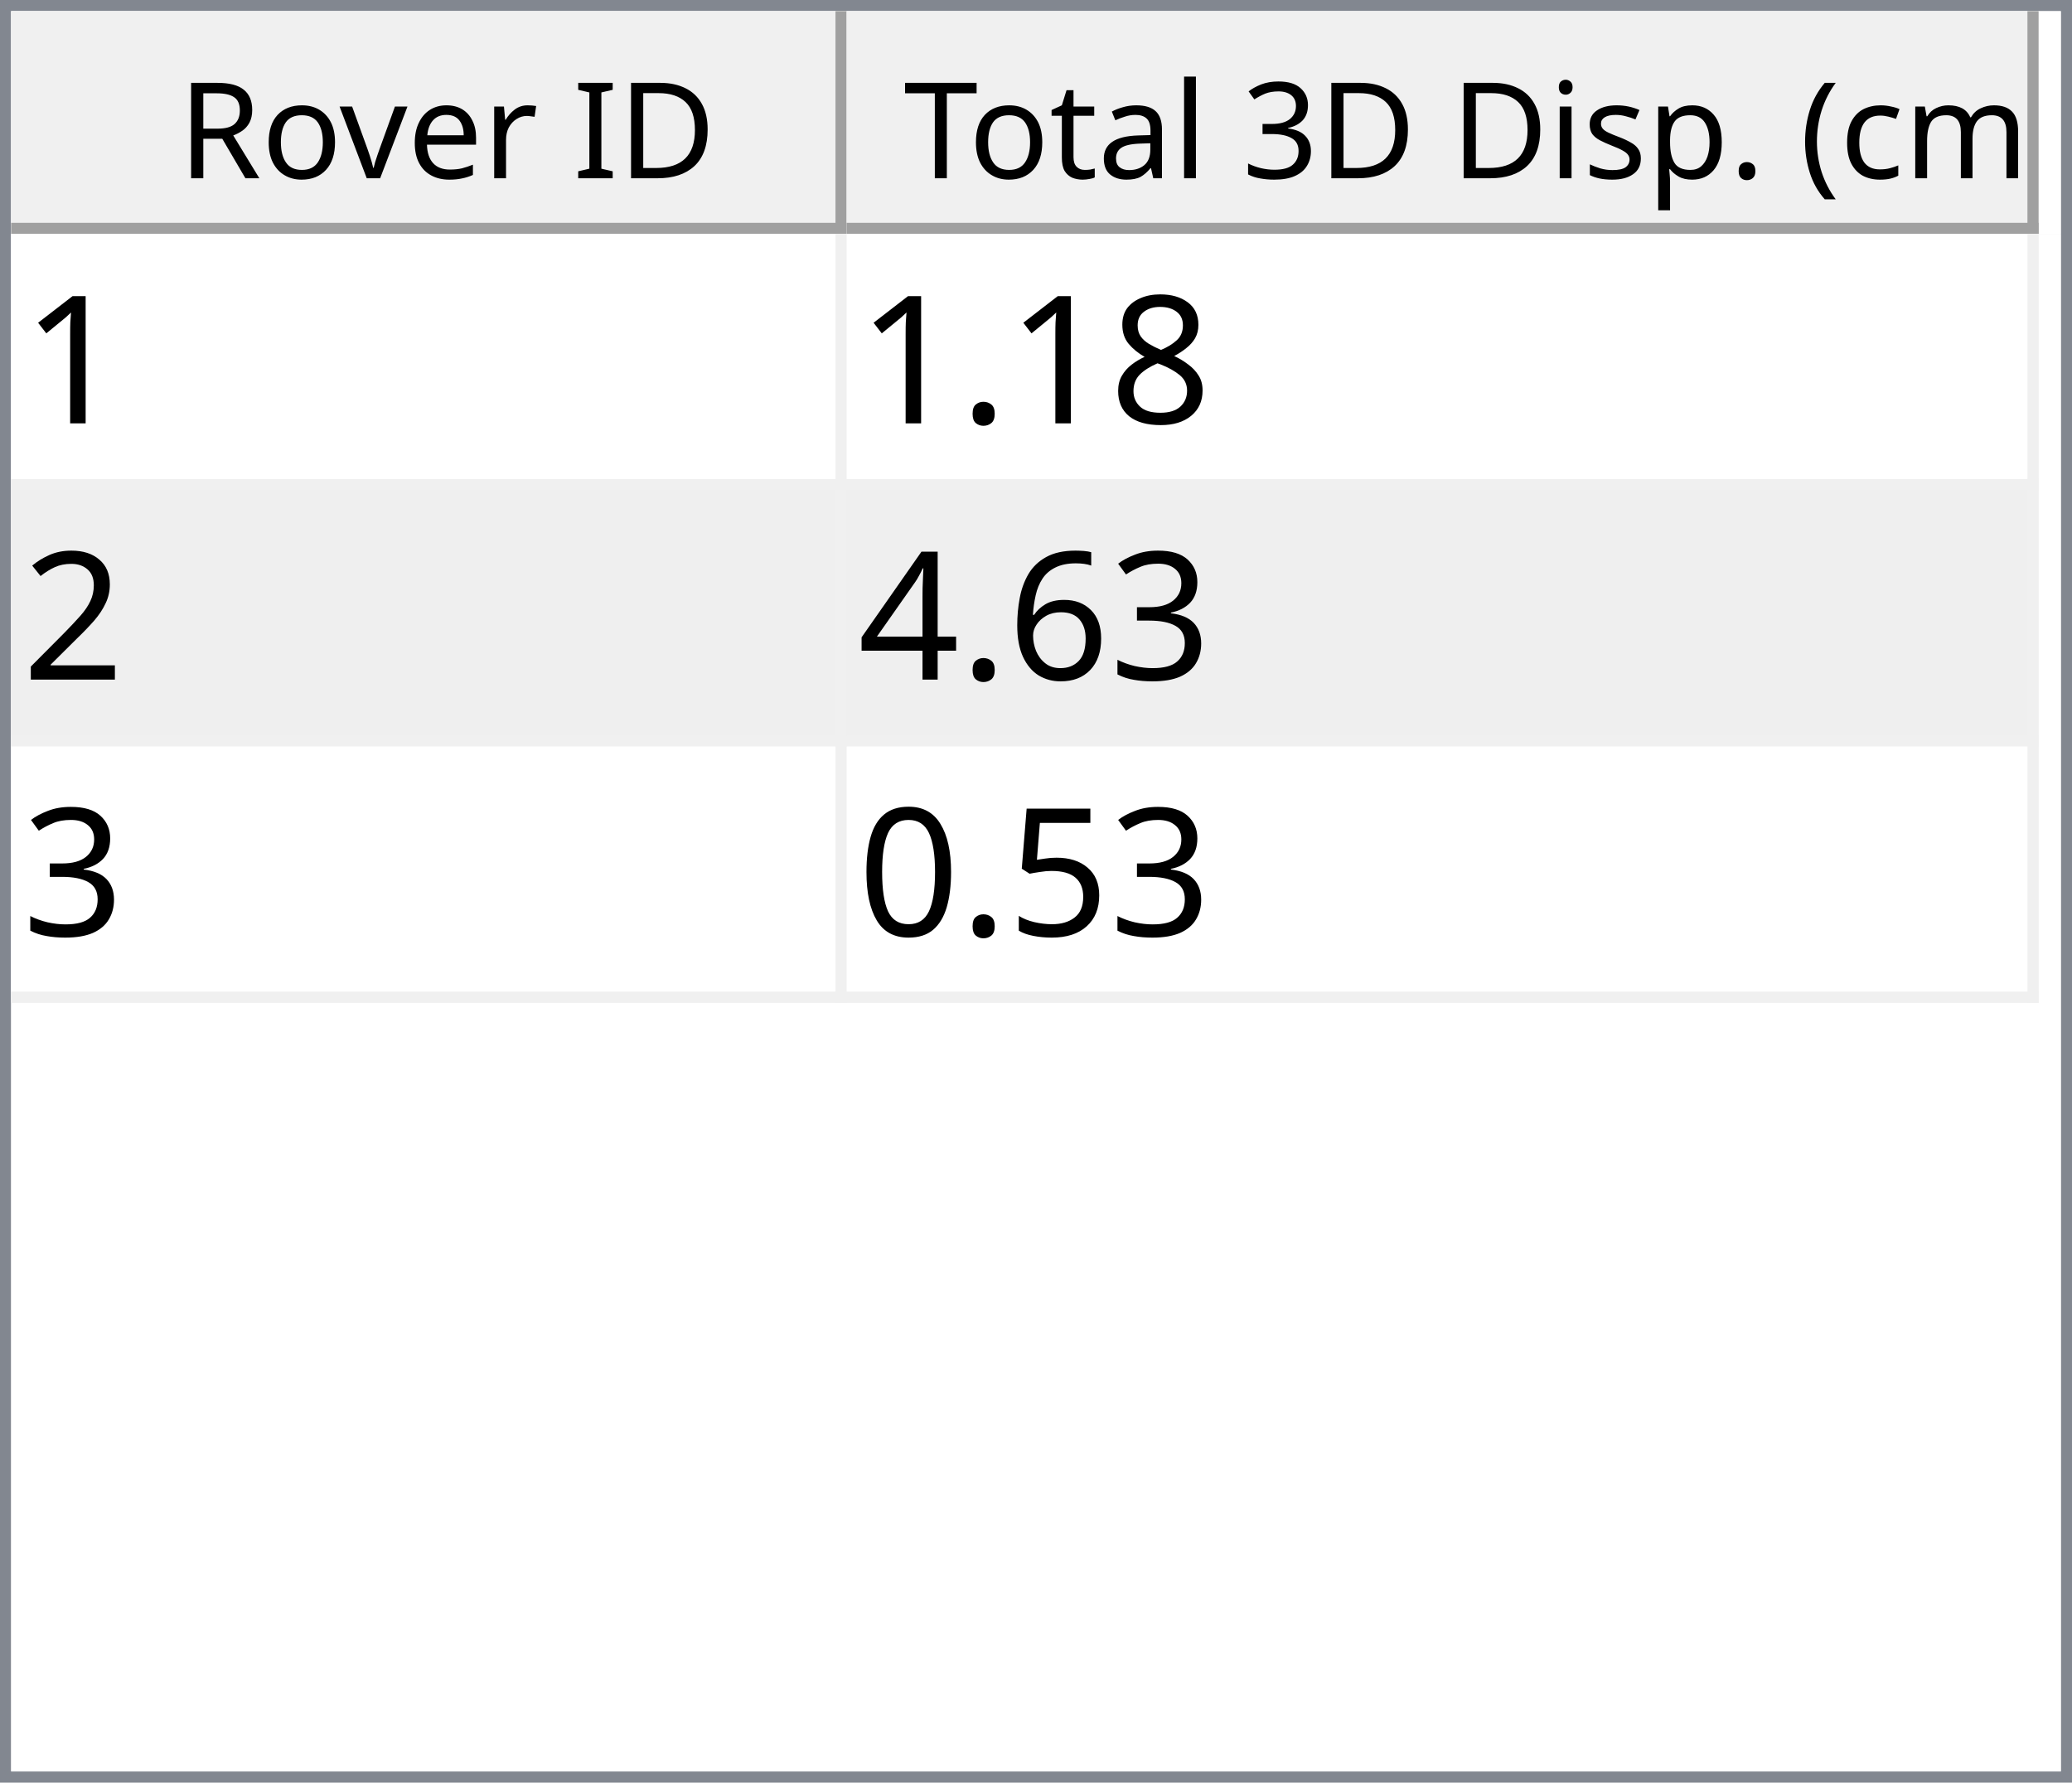
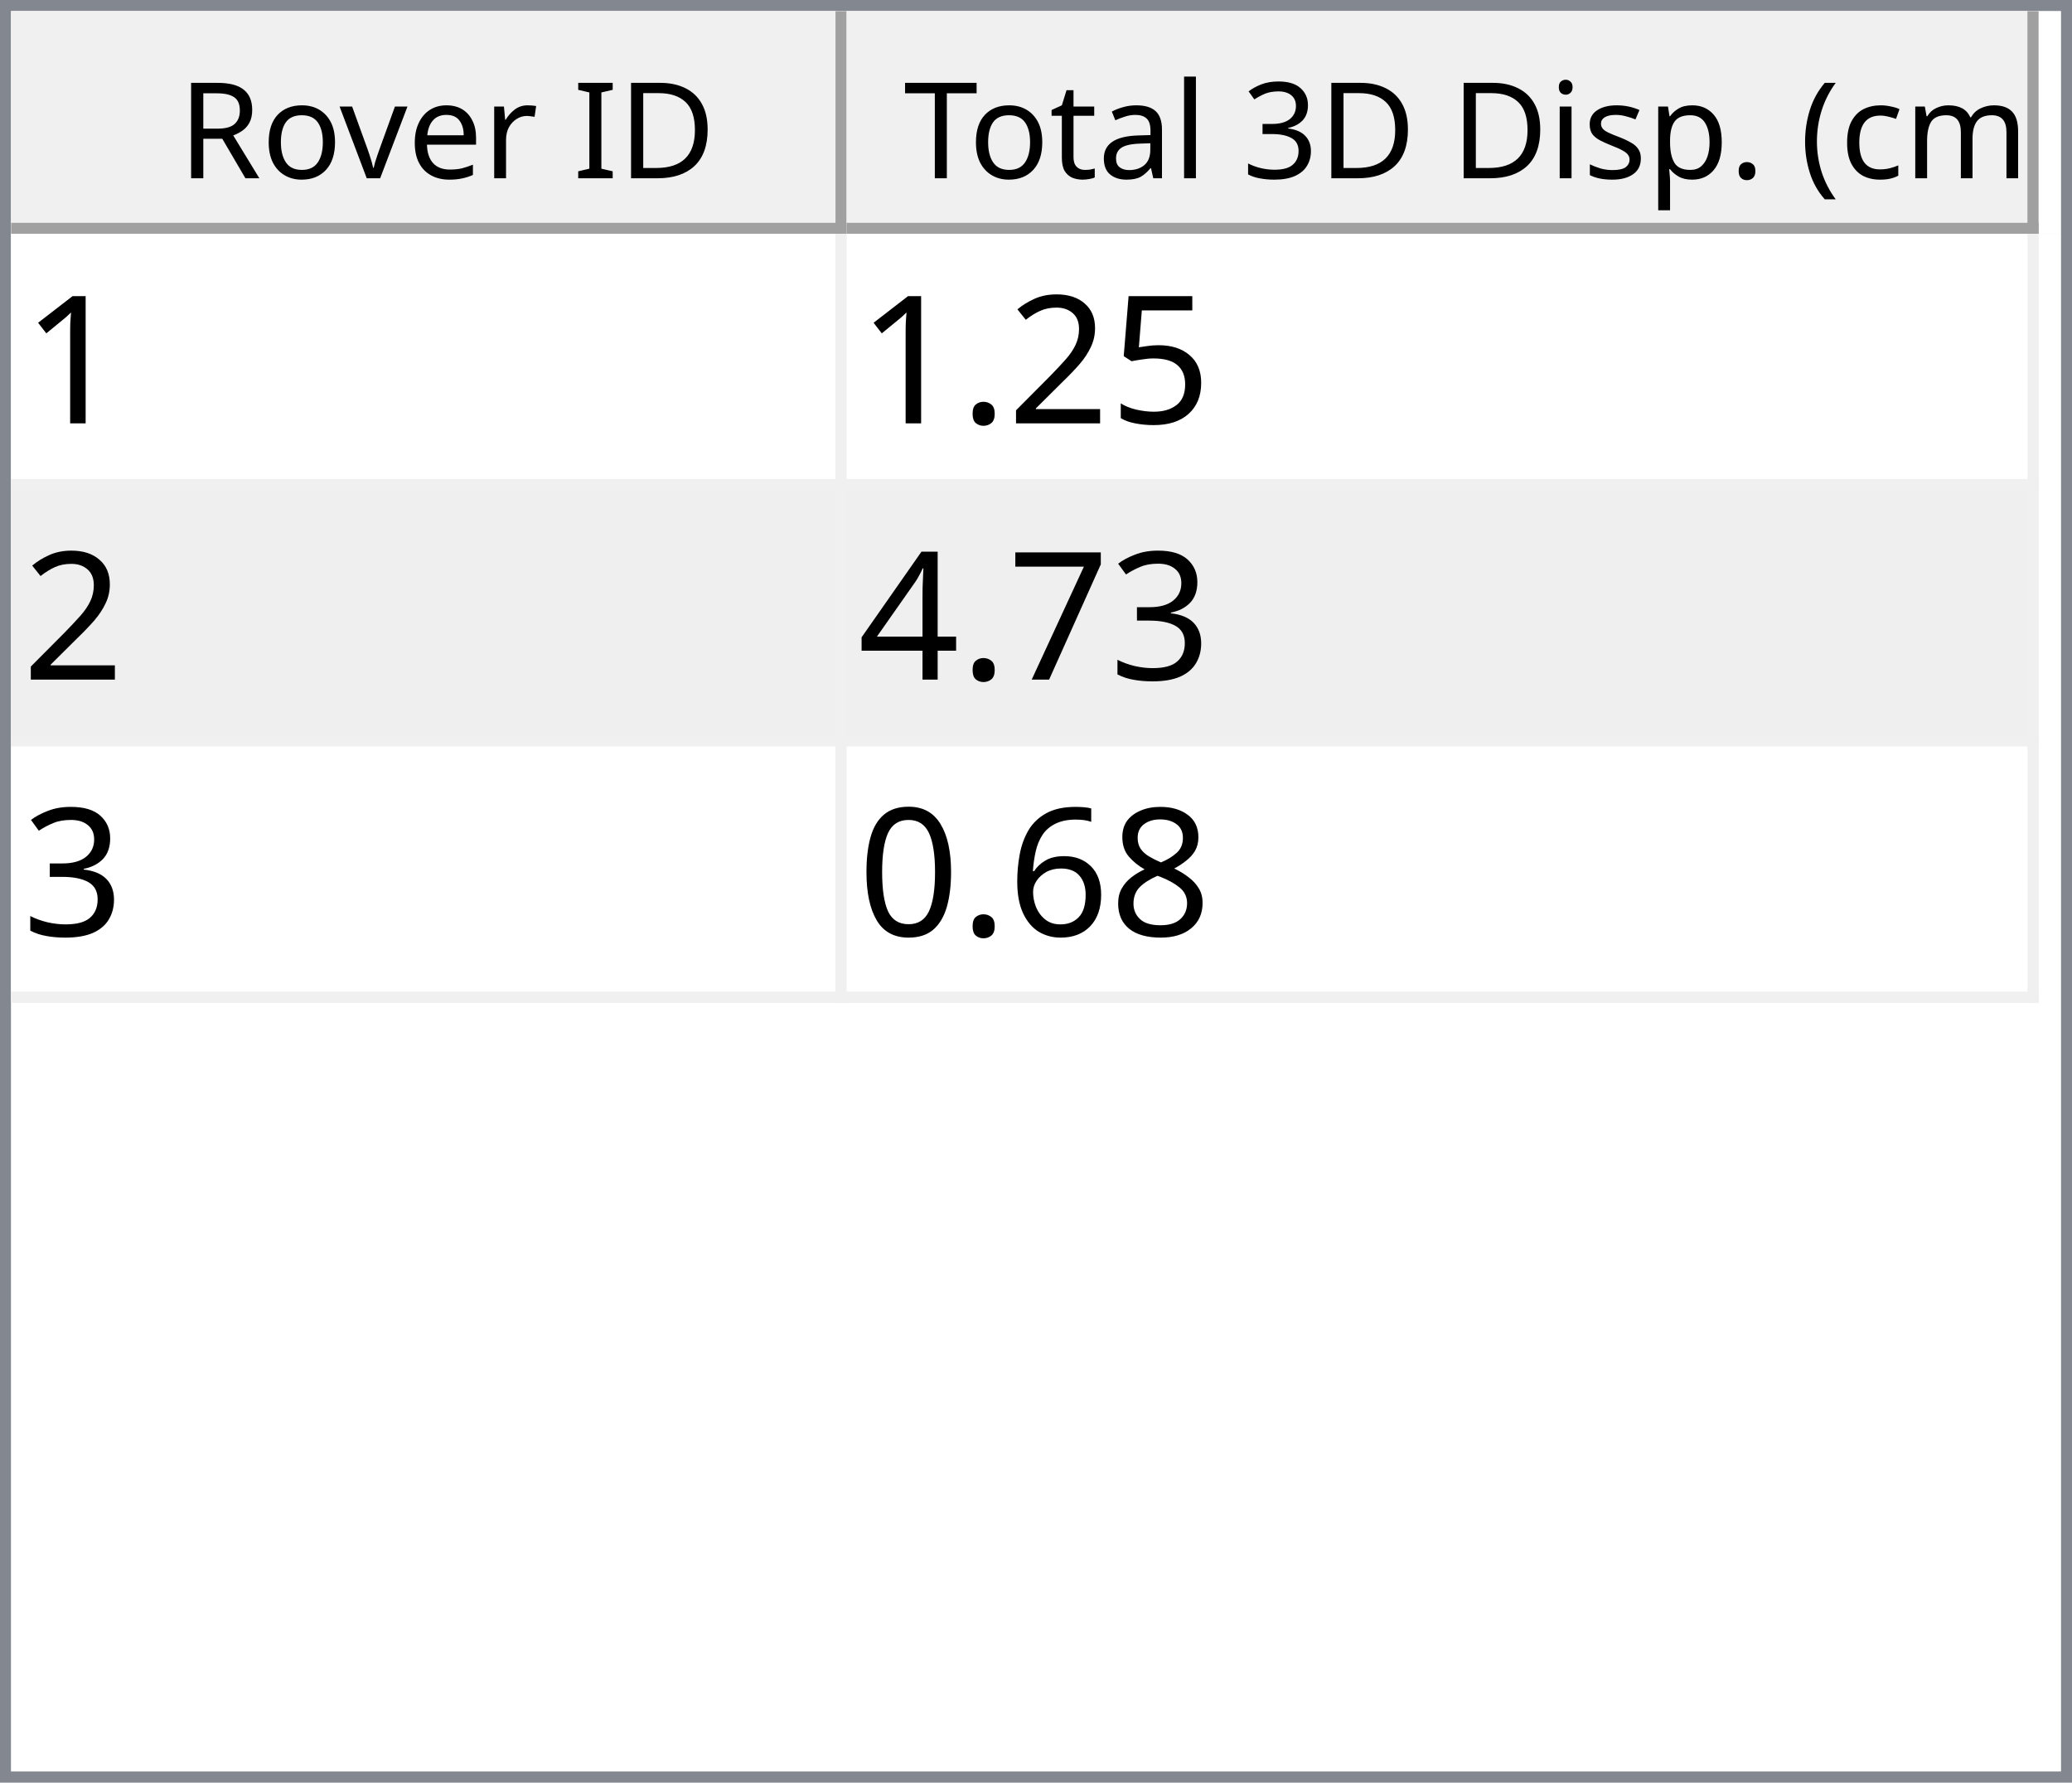
<svg xmlns="http://www.w3.org/2000/svg" style="fill-opacity:1; color-rendering:auto; color-interpolation:auto; text-rendering:auto; stroke:black; stroke-linecap:square; stroke-miterlimit:10; shape-rendering:auto; stroke-opacity:1; fill:black; stroke-dasharray:none; font-weight:normal; stroke-width:1; font-family:'Dialog'; font-style:normal; stroke-linejoin:miter; font-size:12px; stroke-dashoffset:0; image-rendering:auto;" width="186" height="160">
  <defs id="genericDefs" />
  <g>
    <defs id="defs1">
      <clipPath clipPathUnits="userSpaceOnUse" id="clipPath1">
        <path d="M0 0 L186 0 L186 160 L0 160 L0 0 Z" />
      </clipPath>
      <clipPath clipPathUnits="userSpaceOnUse" id="clipPath2">
        <path d="M0 0 L0 160 L186 160 L186 0 Z" />
      </clipPath>
      <clipPath clipPathUnits="userSpaceOnUse" id="clipPath3">
        <path d="M0 0 L0 20 L184 20 L184 0 Z" />
      </clipPath>
      <clipPath clipPathUnits="userSpaceOnUse" id="clipPath4">
        <path d="M0 0 L0 20 L75 20 L75 0 Z" />
      </clipPath>
      <clipPath clipPathUnits="userSpaceOnUse" id="clipPath5">
        <path d="M1 1 L1 19 L74 19 L74 1 Z" />
      </clipPath>
      <clipPath clipPathUnits="userSpaceOnUse" id="clipPath6">
        <path d="M0 0 L0 18 L73 18 L73 0 Z" />
      </clipPath>
      <clipPath clipPathUnits="userSpaceOnUse" id="clipPath7">
        <path d="M-0.5 -0.5 L-0.5 19.5 L74.5 19.5 L74.5 -0.5 Z" />
      </clipPath>
      <clipPath clipPathUnits="userSpaceOnUse" id="clipPath8">
        <path d="M0 0 L0 20 L107 20 L107 0 Z" />
      </clipPath>
      <clipPath clipPathUnits="userSpaceOnUse" id="clipPath9">
        <path d="M1 1 L1 19 L106 19 L106 1 Z" />
      </clipPath>
      <clipPath clipPathUnits="userSpaceOnUse" id="clipPath10">
        <path d="M0 0 L0 18 L105 18 L105 0 Z" />
      </clipPath>
      <clipPath clipPathUnits="userSpaceOnUse" id="clipPath11">
        <path d="M-0.5 -0.5 L-0.5 19.5 L106.5 19.5 L106.5 -0.5 Z" />
      </clipPath>
      <clipPath clipPathUnits="userSpaceOnUse" id="clipPath12">
        <path d="M0 0 L0 138 L184 138 L184 0 Z" />
      </clipPath>
      <clipPath clipPathUnits="userSpaceOnUse" id="clipPath13">
        <path d="M0 0 L0 69 L182 69 L182 0 Z" />
      </clipPath>
      <clipPath clipPathUnits="userSpaceOnUse" id="clipPath14">
        <path d="M-0.5 -0.5 L-0.5 68.5 L181.5 68.5 L181.5 -0.5 Z" />
      </clipPath>
      <clipPath clipPathUnits="userSpaceOnUse" id="clipPath15">
        <path d="M0 0 L0 22 L74 22 L74 0 Z" />
      </clipPath>
      <clipPath clipPathUnits="userSpaceOnUse" id="clipPath16">
        <path d="M0 0 L0 22 L106 22 L106 0 Z" />
      </clipPath>
      <font horiz-adv-x="64.551" id="font1">
        <font-face ascent="107.91" descent="25.098" units-per-em="100" style="font-style:normal; font-family:Segoe UI; font-weight:normal;" />
        <missing-glyph horiz-adv-x="64.551" d="M8.109 0 L8.109 68.266 L56.453 68.266 L56.453 0 L8.109 0 ZM15.328 7.234 L49.219 7.234 L49.219 61.031 L15.328 61.031 L15.328 7.234 Z" />
        <glyph unicode="D" horiz-adv-x="70.117" d="M9.188 0 L9.188 70.016 L28.516 70.016 Q65.531 70.016 65.531 35.891 Q65.531 19.672 55.25 9.836 Q44.969 0 27.734 0 L9.188 0 ZM17.391 62.594 L17.391 7.422 L27.828 7.422 Q41.609 7.422 49.273 14.797 Q56.938 22.172 56.938 35.688 Q56.938 62.594 28.328 62.594 L17.391 62.594 Z" />
        <glyph unicode="I" horiz-adv-x="26.611" d="M17.391 0 L9.188 0 L9.188 70.016 L17.391 70.016 L17.391 0 Z" />
        <glyph unicode=" " horiz-adv-x="27.393" d="" />
        <glyph unicode="r" horiz-adv-x="34.766" d="M34.188 41.891 Q32.078 43.5 28.125 43.5 Q23 43.5 19.555 38.672 Q16.109 33.844 16.109 25.484 L16.109 0 L8.109 0 L8.109 50 L16.109 50 L16.109 39.703 L16.312 39.703 Q18.016 44.969 21.531 47.922 Q25.047 50.875 29.391 50.875 Q32.516 50.875 34.188 50.203 L34.188 41.891 Z" />
        <glyph unicode="e" horiz-adv-x="52.295" d="M48.297 23 L12.984 23 Q13.188 14.656 17.484 10.109 Q21.781 5.562 29.297 5.562 Q37.75 5.562 44.828 11.141 L44.828 3.609 Q38.234 -1.172 27.391 -1.172 Q16.797 -1.172 10.742 5.641 Q4.688 12.453 4.688 24.812 Q4.688 36.469 11.305 43.82 Q17.922 51.172 27.734 51.172 Q37.547 51.172 42.922 44.828 Q48.297 38.484 48.297 27.203 L48.297 23 ZM40.094 29.781 Q40.047 36.719 36.75 40.578 Q33.453 44.438 27.594 44.438 Q21.922 44.438 17.969 40.383 Q14.016 36.328 13.094 29.781 L40.094 29.781 Z" />
        <glyph unicode="v" horiz-adv-x="47.9" d="M47.406 50 L27.484 0 L19.625 0 L0.688 50 L9.469 50 L22.172 13.672 Q23.578 9.672 23.922 6.688 L24.125 6.688 Q24.609 10.453 25.688 13.484 L38.969 50 L47.406 50 Z" />
        <glyph unicode="o" horiz-adv-x="58.594" d="M29 -1.172 Q17.922 -1.172 11.305 5.836 Q4.688 12.844 4.688 24.422 Q4.688 37.016 11.57 44.094 Q18.453 51.172 30.172 51.172 Q41.359 51.172 47.633 44.289 Q53.906 37.406 53.906 25.203 Q53.906 13.234 47.141 6.031 Q40.375 -1.172 29 -1.172 ZM29.594 44.438 Q21.875 44.438 17.383 39.188 Q12.891 33.938 12.891 24.703 Q12.891 15.828 17.43 10.695 Q21.969 5.562 29.594 5.562 Q37.359 5.562 41.531 10.594 Q45.703 15.625 45.703 24.906 Q45.703 34.281 41.531 39.359 Q37.359 44.438 29.594 44.438 Z" />
        <glyph unicode="R" horiz-adv-x="59.814" d="M59.375 0 L49.609 0 L37.891 19.625 Q36.281 22.359 34.766 24.289 Q33.25 26.219 31.664 27.438 Q30.078 28.656 28.25 29.219 Q26.422 29.781 24.125 29.781 L17.391 29.781 L17.391 0 L9.188 0 L9.188 70.016 L30.078 70.016 Q34.672 70.016 38.555 68.867 Q42.438 67.719 45.289 65.375 Q48.141 63.031 49.758 59.547 Q51.375 56.062 51.375 51.375 Q51.375 47.703 50.273 44.656 Q49.172 41.609 47.148 39.211 Q45.125 36.812 42.266 35.133 Q39.406 33.453 35.844 32.516 L35.844 32.328 Q37.594 31.547 38.891 30.547 Q40.188 29.547 41.359 28.18 Q42.531 26.812 43.68 25.078 Q44.828 23.344 46.234 21.047 L59.375 0 ZM17.391 62.594 L17.391 37.203 L28.516 37.203 Q31.594 37.203 34.203 38.133 Q36.812 39.062 38.719 40.797 Q40.625 42.531 41.703 45.047 Q42.781 47.562 42.781 50.688 Q42.781 56.297 39.141 59.445 Q35.5 62.594 28.609 62.594 L17.391 62.594 Z" />
        <glyph unicode=")" horiz-adv-x="30.176" d="M8.297 -15.922 L1.172 -15.922 Q16.406 2.344 16.406 26.812 Q16.406 51.469 1.078 70.016 L8.297 70.016 Q23.531 52.156 23.531 26.703 Q23.531 1.375 8.297 -15.922 Z" />
        <glyph unicode="m" horiz-adv-x="86.133" d="M79.109 0 L71.094 0 L71.094 28.719 Q71.094 37.016 68.531 40.727 Q65.969 44.438 59.906 44.438 Q54.781 44.438 51.195 39.75 Q47.609 35.062 47.609 28.516 L47.609 0 L39.594 0 L39.594 29.688 Q39.594 44.438 28.219 44.438 Q22.953 44.438 19.531 40.016 Q16.109 35.594 16.109 28.516 L16.109 0 L8.109 0 L8.109 50 L16.109 50 L16.109 42.094 L16.312 42.094 Q21.625 51.172 31.844 51.172 Q36.969 51.172 40.773 48.312 Q44.578 45.453 46 40.828 Q51.562 51.172 62.594 51.172 Q79.109 51.172 79.109 30.812 L79.109 0 Z" />
        <glyph unicode="c" horiz-adv-x="46.191" d="M42.188 2.297 Q36.422 -1.172 28.516 -1.172 Q17.828 -1.172 11.258 5.789 Q4.688 12.75 4.688 23.828 Q4.688 36.188 11.766 43.68 Q18.844 51.172 30.672 51.172 Q37.25 51.172 42.281 48.734 L42.281 40.531 Q36.719 44.438 30.375 44.438 Q22.703 44.438 17.797 38.945 Q12.891 33.453 12.891 24.516 Q12.891 15.719 17.508 10.641 Q22.125 5.562 29.891 5.562 Q36.422 5.562 42.188 9.906 L42.188 2.297 Z" />
        <glyph unicode="(" horiz-adv-x="30.176" d="M29.109 -15.922 L21.969 -15.922 Q6.844 1.375 6.844 26.703 Q6.844 52.156 21.969 70.016 L29.203 70.016 Q13.875 51.469 13.875 26.812 Q13.875 2.344 29.109 -15.922 Z" />
        <glyph unicode="." horiz-adv-x="21.68" d="M10.891 -1.078 Q8.641 -1.078 7.055 0.539 Q5.469 2.156 5.469 4.391 Q5.469 6.641 7.055 8.273 Q8.641 9.906 10.891 9.906 Q13.188 9.906 14.797 8.273 Q16.406 6.641 16.406 4.391 Q16.406 2.156 14.797 0.539 Q13.188 -1.078 10.891 -1.078 Z" />
        <glyph unicode="p" horiz-adv-x="58.789" d="M16.312 7.234 L16.109 7.234 L16.109 -23 L8.109 -23 L8.109 50 L16.109 50 L16.109 41.219 L16.312 41.219 Q22.219 51.172 33.594 51.172 Q43.266 51.172 48.688 44.461 Q54.109 37.75 54.109 26.469 Q54.109 13.922 48 6.375 Q41.891 -1.172 31.297 -1.172 Q21.578 -1.172 16.312 7.234 ZM16.109 27.391 L16.109 20.406 Q16.109 14.203 20.141 9.883 Q24.172 5.562 30.375 5.562 Q37.641 5.562 41.773 11.133 Q45.906 16.703 45.906 26.609 Q45.906 34.969 42.047 39.703 Q38.188 44.438 31.594 44.438 Q24.609 44.438 20.359 39.578 Q16.109 34.719 16.109 27.391 Z" />
        <glyph unicode="s" horiz-adv-x="42.432" d="M5.078 1.812 L5.078 10.406 Q11.625 5.562 19.484 5.562 Q30.031 5.562 30.031 12.594 Q30.031 14.594 29.125 15.992 Q28.219 17.391 26.68 18.461 Q25.141 19.531 23.07 20.383 Q21 21.234 18.609 22.172 Q15.281 23.484 12.766 24.828 Q10.25 26.172 8.57 27.859 Q6.891 29.547 6.031 31.695 Q5.172 33.844 5.172 36.719 Q5.172 40.234 6.789 42.945 Q8.406 45.656 11.086 47.484 Q13.766 49.312 17.211 50.242 Q20.656 51.172 24.312 51.172 Q30.812 51.172 35.938 48.922 L35.938 40.828 Q30.422 44.438 23.25 44.438 Q21 44.438 19.195 43.922 Q17.391 43.406 16.094 42.477 Q14.797 41.547 14.086 40.258 Q13.375 38.969 13.375 37.406 Q13.375 35.453 14.086 34.133 Q14.797 32.812 16.164 31.789 Q17.531 30.766 19.484 29.938 Q21.438 29.109 23.922 28.125 Q27.25 26.859 29.883 25.516 Q32.516 24.172 34.375 22.484 Q36.234 20.797 37.234 18.602 Q38.234 16.406 38.234 13.375 Q38.234 9.672 36.602 6.938 Q34.969 4.203 32.234 2.398 Q29.5 0.594 25.93 -0.289 Q22.359 -1.172 18.453 -1.172 Q10.75 -1.172 5.078 1.812 Z" />
        <glyph unicode="i" horiz-adv-x="24.219" d="M12.203 62.703 Q10.062 62.703 8.547 64.164 Q7.031 65.625 7.031 67.875 Q7.031 70.125 8.547 71.609 Q10.062 73.094 12.203 73.094 Q14.406 73.094 15.945 71.609 Q17.484 70.125 17.484 67.875 Q17.484 65.719 15.945 64.211 Q14.406 62.703 12.203 62.703 ZM16.109 0 L8.109 0 L8.109 50 L16.109 50 L16.109 0 Z" />
        <glyph unicode="3" horiz-adv-x="53.906" d="M46.531 19.828 Q46.531 15.094 44.75 11.211 Q42.969 7.328 39.719 4.57 Q36.469 1.812 31.93 0.297 Q27.391 -1.219 21.922 -1.219 Q11.922 -1.219 6 2.594 L6 11.188 Q13.094 5.609 22.219 5.609 Q25.875 5.609 28.828 6.539 Q31.781 7.469 33.906 9.227 Q36.031 10.984 37.18 13.477 Q38.328 15.969 38.328 19.094 Q38.328 32.812 18.797 32.812 L12.984 32.812 L12.984 39.594 L18.5 39.594 Q35.797 39.594 35.797 52.484 Q35.797 64.406 22.609 64.406 Q15.188 64.406 8.688 59.422 L8.688 67.188 Q15.375 71.188 24.609 71.188 Q29 71.188 32.57 69.969 Q36.141 68.75 38.68 66.555 Q41.219 64.359 42.609 61.281 Q44 58.203 44 54.5 Q44 40.672 30.031 36.719 L30.031 36.531 Q33.594 36.141 36.625 34.797 Q39.656 33.453 41.852 31.305 Q44.047 29.156 45.289 26.25 Q46.531 23.344 46.531 19.828 Z" />
        <glyph unicode="l" horiz-adv-x="24.219" d="M16.109 0 L8.109 0 L8.109 74.031 L16.109 74.031 L16.109 0 Z" />
        <glyph unicode="a" horiz-adv-x="50.879" d="M43.891 0 L35.891 0 L35.891 7.812 L35.688 7.812 Q30.469 -1.172 20.312 -1.172 Q12.844 -1.172 8.617 2.781 Q4.391 6.734 4.391 13.281 Q4.391 27.297 20.906 29.594 L35.891 31.688 Q35.891 44.438 25.594 44.438 Q16.547 44.438 9.281 38.281 L9.281 46.484 Q16.656 51.172 26.266 51.172 Q43.891 51.172 43.891 32.516 L43.891 0 ZM35.891 25.297 L23.828 23.641 Q18.266 22.859 15.43 20.875 Q12.594 18.891 12.594 13.875 Q12.594 10.203 15.211 7.883 Q17.828 5.562 22.172 5.562 Q28.125 5.562 32.008 9.742 Q35.891 13.922 35.891 20.312 L35.891 25.297 Z" />
        <glyph unicode="t" horiz-adv-x="33.887" d="M31.297 0.484 Q28.469 -1.078 23.828 -1.078 Q10.688 -1.078 10.688 13.578 L10.688 43.172 L2.094 43.172 L2.094 50 L10.688 50 L10.688 62.203 L18.703 64.797 L18.703 50 L31.297 50 L31.297 43.172 L18.703 43.172 L18.703 14.984 Q18.703 9.969 20.414 7.82 Q22.125 5.672 26.078 5.672 Q29.109 5.672 31.297 7.328 L31.297 0.484 Z" />
        <glyph unicode="T" horiz-adv-x="52.393" d="M50.594 62.594 L30.375 62.594 L30.375 0 L22.172 0 L22.172 62.594 L2 62.594 L2 70.016 L50.594 70.016 L50.594 62.594 Z" />
      </font>
      <font horiz-adv-x="75.0" id="font2">
        <font-face ascent="100.537" descent="21.973" units-per-em="100" style="font-style:normal; font-family:sans-serif; font-weight:normal;" />
        <missing-glyph horiz-adv-x="75.0" d="M12.5 0 L12.5 62.5 L62.5 62.5 L62.5 0 L12.5 0 ZM14.062 1.562 L60.938 1.562 L60.938 60.938 L14.062 60.938 L14.062 1.562 Z" />
        <glyph unicode="1" horiz-adv-x="55.615" d="M37.25 0 L28.469 0 L28.469 56 Q25.297 52.984 20.141 49.953 Q14.984 46.922 10.891 45.406 L10.891 53.906 Q18.266 57.375 23.781 62.305 Q29.297 67.234 31.594 71.875 L37.25 71.875 L37.25 0 Z" />
+         <glyph unicode="5" horiz-adv-x="55.615" d="M4.156 18.75 L13.375 19.531 Q14.406 12.797 18.141 9.398 Q21.875 6 27.156 6 Q33.5 6 37.891 10.789 Q42.281 15.578 42.281 23.484 Q42.281 31 38.062 35.352 Q33.844 39.703 27 39.703 Q22.75 39.703 19.336 37.773 Q15.922 35.844 13.969 32.766 L5.719 33.844 L12.641 70.609 L48.25 70.609 L48.25 62.203 L19.672 62.203 L15.828 42.969 Q22.266 47.469 29.344 47.469 Q38.719 47.469 45.164 40.969 Q51.609 34.469 51.609 24.266 Q51.609 14.547 45.953 7.469 Q39.062 -1.219 27.156 -1.219 Q17.391 -1.219 11.211 4.25 Q5.031 9.719 4.156 18.75 Z" />
+         <glyph unicode="2" horiz-adv-x="55.615" d="M50.344 8.453 L50.344 0 L3.031 0 Q2.938 3.172 4.047 6.109 Q5.859 10.938 9.836 15.625 Q13.812 20.312 21.344 26.469 Q33.016 36.031 37.117 41.625 Q41.219 47.219 41.219 52.203 Q41.219 57.422 37.477 61.008 Q33.734 64.594 27.734 64.594 Q21.391 64.594 17.578 60.789 Q13.766 56.984 13.719 50.25 L4.688 51.172 Q5.609 61.281 11.664 66.578 Q17.719 71.875 27.938 71.875 Q38.234 71.875 44.242 66.164 Q50.25 60.453 50.25 52 Q50.25 47.703 48.492 43.555 Q46.734 39.406 42.656 34.812 Q38.578 30.219 29.109 22.219 Q21.188 15.578 18.945 13.211 Q16.703 10.844 15.234 8.453 L50.344 8.453 Z" />
+         <glyph unicode="." horiz-adv-x="27.783" d="M9.078 0 L9.078 10.016 L19.094 10.016 L19.094 0 L9.078 0 Z" />
+         <glyph unicode="3" horiz-adv-x="55.615" d="M4.203 18.891 L12.984 20.062 Q14.5 12.594 18.141 9.297 Q21.781 6 27 6 Q33.203 6 37.477 10.297 Q41.75 14.594 41.75 20.953 Q41.75 27 37.797 30.93 Q33.844 34.859 27.734 34.859 Q25.25 34.859 21.531 33.891 L22.516 41.609 Q23.391 41.5 23.922 41.5 Q29.547 41.5 34.039 44.43 Q38.531 47.359 38.531 53.469 Q38.531 58.297 35.258 61.477 Q31.984 64.656 26.812 64.656 Q21.688 64.656 18.266 61.43 Q14.844 58.203 13.875 51.766 L5.078 53.328 Q6.688 62.156 12.398 67.016 Q18.109 71.875 26.609 71.875 Q32.469 71.875 37.398 69.359 Q42.328 66.844 44.945 62.5 Q47.562 58.156 47.562 53.266 Q47.562 48.641 45.07 44.828 Q42.578 41.016 37.703 38.766 Q44.047 37.312 47.562 32.695 Q51.078 28.078 51.078 21.141 Q51.078 11.766 44.242 5.25 Q37.406 -1.266 26.953 -1.266 Q17.531 -1.266 11.305 4.352 Q5.078 9.969 4.203 18.891 Z" />
+         <glyph unicode="7" horiz-adv-x="55.615" d="M4.734 62.203 L4.734 70.656 L51.078 70.656 L51.078 63.812 Q44.234 56.547 37.523 44.484 Q30.812 32.422 27.156 19.672 Q24.516 10.688 23.781 0 L14.75 0 Q14.891 8.453 18.062 20.414 Q21.234 32.375 27.172 43.484 Q33.109 54.594 39.797 62.203 L4.734 62.203 Z" />
+         <glyph unicode="4" horiz-adv-x="55.615" d="M32.328 0 L32.328 17.141 L1.266 17.141 L1.266 25.203 L33.938 71.578 L41.109 71.578 L41.109 25.203 L50.781 25.203 L50.781 17.141 L41.109 17.141 L41.109 0 L32.328 0 ZM32.328 25.203 L32.328 57.469 L9.906 25.203 L32.328 25.203 Z" />
        <glyph unicode="8" horiz-adv-x="55.615" d="M17.672 38.812 Q12.203 40.828 9.57 44.539 Q6.938 48.25 6.938 53.422 Q6.938 61.234 12.555 66.555 Q18.172 71.875 27.484 71.875 Q36.859 71.875 42.578 66.43 Q48.297 60.984 48.297 53.172 Q48.297 48.188 45.68 44.508 Q43.062 40.828 37.75 38.812 Q44.344 36.672 47.781 31.883 Q51.219 27.094 51.219 20.453 Q51.219 11.281 44.727 5.031 Q38.234 -1.219 27.641 -1.219 Q17.047 -1.219 10.547 5.055 Q4.047 11.328 4.047 20.703 Q4.047 27.688 7.594 32.398 Q11.141 37.109 17.672 38.812 ZM15.922 53.719 Q15.922 48.641 19.195 45.414 Q22.469 42.188 27.688 42.188 Q32.766 42.188 36.016 45.383 Q39.266 48.578 39.266 53.219 Q39.266 58.062 35.914 61.359 Q32.562 64.656 27.594 64.656 Q22.562 64.656 19.242 61.43 Q15.922 58.203 15.922 53.719 ZM13.094 20.656 Q13.094 16.891 14.875 13.375 Q16.656 9.859 20.172 7.93 Q23.688 6 27.734 6 Q34.031 6 38.133 10.055 Q42.234 14.109 42.234 20.359 Q42.234 26.703 38.016 30.859 Q33.797 35.016 27.438 35.016 Q21.234 35.016 17.164 30.914 Q13.094 26.812 13.094 20.656 Z" />
-         <glyph unicode="." horiz-adv-x="27.783" d="M9.078 0 L9.078 10.016 L19.094 10.016 L19.094 0 L9.078 0 Z" />
-         <glyph unicode="2" horiz-adv-x="55.615" d="M50.344 8.453 L50.344 0 L3.031 0 Q2.938 3.172 4.047 6.109 Q5.859 10.938 9.836 15.625 Q13.812 20.312 21.344 26.469 Q33.016 36.031 37.117 41.625 Q41.219 47.219 41.219 52.203 Q41.219 57.422 37.477 61.008 Q33.734 64.594 27.734 64.594 Q21.391 64.594 17.578 60.789 Q13.766 56.984 13.719 50.25 L4.688 51.172 Q5.609 61.281 11.664 66.578 Q17.719 71.875 27.938 71.875 Q38.234 71.875 44.242 66.164 Q50.25 60.453 50.25 52 Q50.25 47.703 48.492 43.555 Q46.734 39.406 42.656 34.812 Q38.578 30.219 29.109 22.219 Q21.188 15.578 18.945 13.211 Q16.703 10.844 15.234 8.453 L50.344 8.453 Z" />
-         <glyph unicode="3" horiz-adv-x="55.615" d="M4.203 18.891 L12.984 20.062 Q14.5 12.594 18.141 9.297 Q21.781 6 27 6 Q33.203 6 37.477 10.297 Q41.75 14.594 41.75 20.953 Q41.75 27 37.797 30.93 Q33.844 34.859 27.734 34.859 Q25.25 34.859 21.531 33.891 L22.516 41.609 Q23.391 41.5 23.922 41.5 Q29.547 41.5 34.039 44.43 Q38.531 47.359 38.531 53.469 Q38.531 58.297 35.258 61.477 Q31.984 64.656 26.812 64.656 Q21.688 64.656 18.266 61.43 Q14.844 58.203 13.875 51.766 L5.078 53.328 Q6.688 62.156 12.398 67.016 Q18.109 71.875 26.609 71.875 Q32.469 71.875 37.398 69.359 Q42.328 66.844 44.945 62.5 Q47.562 58.156 47.562 53.266 Q47.562 48.641 45.07 44.828 Q42.578 41.016 37.703 38.766 Q44.047 37.312 47.562 32.695 Q51.078 28.078 51.078 21.141 Q51.078 11.766 44.242 5.25 Q37.406 -1.266 26.953 -1.266 Q17.531 -1.266 11.305 4.352 Q5.078 9.969 4.203 18.891 Z" />
        <glyph unicode="6" horiz-adv-x="55.615" d="M49.75 54.047 L41.016 53.375 Q39.844 58.547 37.703 60.891 Q34.125 64.656 28.906 64.656 Q24.703 64.656 21.531 62.312 Q17.391 59.281 14.992 53.469 Q12.594 47.656 12.5 36.922 Q15.672 41.75 20.266 44.094 Q24.859 46.438 29.891 46.438 Q38.672 46.438 44.852 39.969 Q51.031 33.5 51.031 23.25 Q51.031 16.5 48.125 10.719 Q45.219 4.938 40.141 1.859 Q35.062 -1.219 28.609 -1.219 Q17.625 -1.219 10.695 6.859 Q3.766 14.938 3.766 33.5 Q3.766 54.25 11.422 63.672 Q18.109 71.875 29.438 71.875 Q37.891 71.875 43.289 67.141 Q48.688 62.406 49.75 54.047 ZM13.875 23.188 Q13.875 18.656 15.797 14.508 Q17.719 10.359 21.188 8.18 Q24.656 6 28.469 6 Q34.031 6 38.039 10.492 Q42.047 14.984 42.047 22.703 Q42.047 30.125 38.086 34.398 Q34.125 38.672 28.125 38.672 Q22.172 38.672 18.023 34.398 Q13.875 30.125 13.875 23.188 Z" />
-         <glyph unicode="4" horiz-adv-x="55.615" d="M32.328 0 L32.328 17.141 L1.266 17.141 L1.266 25.203 L33.938 71.578 L41.109 71.578 L41.109 25.203 L50.781 25.203 L50.781 17.141 L41.109 17.141 L41.109 0 L32.328 0 ZM32.328 25.203 L32.328 57.469 L9.906 25.203 L32.328 25.203 Z" />
-         <glyph unicode="5" horiz-adv-x="55.615" d="M4.156 18.75 L13.375 19.531 Q14.406 12.797 18.141 9.398 Q21.875 6 27.156 6 Q33.5 6 37.891 10.789 Q42.281 15.578 42.281 23.484 Q42.281 31 38.062 35.352 Q33.844 39.703 27 39.703 Q22.75 39.703 19.336 37.773 Q15.922 35.844 13.969 32.766 L5.719 33.844 L12.641 70.609 L48.25 70.609 L48.25 62.203 L19.672 62.203 L15.828 42.969 Q22.266 47.469 29.344 47.469 Q38.719 47.469 45.164 40.969 Q51.609 34.469 51.609 24.266 Q51.609 14.547 45.953 7.469 Q39.062 -1.219 27.156 -1.219 Q17.391 -1.219 11.211 4.25 Q5.031 9.719 4.156 18.75 Z" />
        <glyph unicode="0" horiz-adv-x="55.615" d="M4.156 35.297 Q4.156 48 6.766 55.742 Q9.375 63.484 14.523 67.68 Q19.672 71.875 27.484 71.875 Q33.25 71.875 37.594 69.555 Q41.938 67.234 44.773 62.867 Q47.609 58.5 49.219 52.227 Q50.828 45.953 50.828 35.297 Q50.828 22.703 48.242 14.969 Q45.656 7.234 40.508 3.008 Q35.359 -1.219 27.484 -1.219 Q17.141 -1.219 11.234 6.203 Q4.156 15.141 4.156 35.297 ZM13.188 35.297 Q13.188 17.672 17.312 11.836 Q21.438 6 27.484 6 Q33.547 6 37.672 11.859 Q41.797 17.719 41.797 35.297 Q41.797 52.984 37.672 58.789 Q33.547 64.594 27.391 64.594 Q21.344 64.594 17.719 59.469 Q13.188 52.938 13.188 35.297 Z" />
      </font>
    </defs>
    <g style="fill:white; stroke:white;">
      <rect x="0" y="0" width="186" style="clip-path:url(#clipPath1); stroke:none;" height="160" />
    </g>
    <g style="fill:white; text-rendering:optimizeSpeed; color-rendering:optimizeSpeed; image-rendering:optimizeSpeed; shape-rendering:crispEdges; stroke:white; color-interpolation:sRGB;">
      <rect x="0" width="186" height="160" y="0" style="stroke:none;" />
      <path style="stroke:none;" d="M0 160 L186 160 L186 0 L0 0 Z" />
    </g>
    <g style="fill:rgb(240,240,240); font-family:'Segoe UI'; stroke:rgb(240,240,240);">
      <rect x="0" y="0" width="186" style="clip-path:url(#clipPath2); stroke:none;" height="160" />
    </g>
    <g style="fill:rgb(130,135,144); font-family:'Segoe UI'; stroke:rgb(130,135,144);">
      <path d="M0 0 L186 0 L186 160 L0 160 L0 0 ZM1 1 L185 1 L185 159 L1 159 L1 1 Z" style="fill-rule:evenodd; clip-path:url(#clipPath2); stroke:none;" />
    </g>
    <g style="fill:white; font-family:'Segoe UI'; stroke:white;" transform="translate(1,1)">
      <rect x="0" y="0" width="184" style="clip-path:url(#clipPath3); stroke:none;" height="20" />
    </g>
    <g style="fill:rgb(240,240,240); font-family:'Segoe UI'; stroke:rgb(240,240,240);" transform="translate(1,1)">
      <rect x="0" y="0" width="75" style="clip-path:url(#clipPath4); stroke:none;" height="20" />
    </g>
    <g style="font-family:'Segoe UI';" transform="translate(2,2)">
      <text x="14" xml:space="preserve" y="14" style="clip-path:url(#clipPath6); stroke:none;">Rover ID</text>
    </g>
    <g style="fill:rgb(160,160,160); font-family:'Segoe UI'; stroke:rgb(160,160,160); stroke-linejoin:bevel;" transform="translate(1.5,1.5)">
      <line x1="74" x2="74" y1="0" style="fill:none; clip-path:url(#clipPath7);" y2="19" />
    </g>
    <g style="fill:rgb(160,160,160); font-family:'Segoe UI'; stroke:rgb(160,160,160); stroke-linejoin:bevel;" transform="matrix(1,0,0,1,1,1) translate(0.5,0.5)">
      <line x1="0" x2="74" y1="19" style="fill:none; clip-path:url(#clipPath7);" y2="19" />
    </g>
    <g style="fill:rgb(240,240,240); font-family:'Segoe UI'; stroke:rgb(240,240,240);" transform="translate(76,1)">
      <rect x="0" y="0" width="107" style="clip-path:url(#clipPath8); stroke:none;" height="20" />
    </g>
    <g style="font-family:'Segoe UI';" transform="translate(77,2)">
      <text x="1" xml:space="preserve" y="14" style="clip-path:url(#clipPath10); stroke:none;"> Total 3D Disp. (cm)</text>
    </g>
    <g style="fill:rgb(160,160,160); font-family:'Segoe UI'; stroke:rgb(160,160,160); stroke-linejoin:bevel;" transform="translate(76.5,1.5)">
      <line x1="106" x2="106" y1="0" style="fill:none; clip-path:url(#clipPath11);" y2="19" />
    </g>
    <g style="fill:rgb(160,160,160); font-family:'Segoe UI'; stroke:rgb(160,160,160); stroke-linejoin:bevel;" transform="matrix(1,0,0,1,76,1) translate(0.5,0.5)">
      <line x1="0" x2="106" y1="19" style="fill:none; clip-path:url(#clipPath11);" y2="19" />
    </g>
    <g style="fill:white; font-family:'Segoe UI'; stroke:white;" transform="translate(1,21)">
      <rect x="0" y="0" width="184" style="clip-path:url(#clipPath12); stroke:none;" height="138" />
    </g>
    <g style="fill:rgb(240,240,240); font-size:16px; font-family:sans-serif; stroke:rgb(240,240,240);" transform="translate(1,21)">
      <rect x="0" y="0" width="182" style="clip-path:url(#clipPath13); stroke:none;" height="69" />
      <line transform="translate(0.5,0.5)" x1="0" x2="181" y1="22" style="clip-path:url(#clipPath14); fill:none; stroke-linejoin:bevel;" y2="22" />
    </g>
    <g transform="matrix(1,0,0,1,1,21) translate(0.5,0.5)" style="fill:rgb(240,240,240); font-size:16px; font-family:sans-serif; stroke:rgb(240,240,240); stroke-linejoin:bevel;">
      <line x1="0" x2="181" y1="45" style="fill:none; clip-path:url(#clipPath14);" y2="45" />
    </g>
    <g transform="matrix(1,0,0,1,1,21) translate(0.5,0.5)" style="fill:rgb(240,240,240); font-size:16px; font-family:sans-serif; stroke:rgb(240,240,240); stroke-linejoin:bevel;">
      <line x1="0" x2="181" y1="68" style="fill:none; clip-path:url(#clipPath14);" y2="68" />
    </g>
    <g transform="matrix(1,0,0,1,1,21) translate(0.5,0.5)" style="fill:rgb(240,240,240); font-size:16px; font-family:sans-serif; stroke:rgb(240,240,240); stroke-linejoin:bevel;">
      <line x1="74" x2="74" y1="0" style="fill:none; clip-path:url(#clipPath14);" y2="68" />
    </g>
    <g transform="matrix(1,0,0,1,1,21) translate(0.5,0.5)" style="fill:rgb(240,240,240); font-size:16px; font-family:sans-serif; stroke:rgb(240,240,240); stroke-linejoin:bevel;">
      <line x1="181" x2="181" y1="0" style="fill:none; clip-path:url(#clipPath14);" y2="68" />
    </g>
    <g style="fill:white; font-size:16px; font-family:sans-serif; stroke:white;" transform="matrix(1,0,0,1,1,21)">
      <rect x="0" y="0" width="74" style="clip-path:url(#clipPath15); stroke:none;" height="22" />
      <text x="1" y="17" style="fill:black; clip-path:url(#clipPath15); stroke:none;" xml:space="preserve">1</text>
    </g>
    <g style="fill:white; font-size:16px; font-family:sans-serif; stroke:white;" transform="matrix(1,0,0,1,1,21) translate(75,0)">
      <rect x="0" y="0" width="106" style="clip-path:url(#clipPath16); stroke:none;" height="22" />
-       <text x="1" y="17" style="fill:black; clip-path:url(#clipPath16); stroke:none;" xml:space="preserve">1.18</text>
+       <text x="1" y="17" style="fill:black; clip-path:url(#clipPath16); stroke:none;" xml:space="preserve">1.25</text>
    </g>
    <g style="fill:rgb(239,239,239); font-size:16px; font-family:sans-serif; stroke:rgb(239,239,239);" transform="matrix(1,0,0,1,1,21) translate(0,23)">
      <rect x="0" y="0" width="74" style="clip-path:url(#clipPath15); stroke:none;" height="22" />
      <text x="1" y="17" style="fill:black; clip-path:url(#clipPath15); stroke:none;" xml:space="preserve">2</text>
    </g>
    <g style="fill:rgb(239,239,239); font-size:16px; font-family:sans-serif; stroke:rgb(239,239,239);" transform="matrix(1,0,0,1,1,21) translate(75,23)">
      <rect x="0" y="0" width="106" style="clip-path:url(#clipPath16); stroke:none;" height="22" />
-       <text x="1" y="17" style="fill:black; clip-path:url(#clipPath16); stroke:none;" xml:space="preserve">4.63</text>
+       <text x="1" y="17" style="fill:black; clip-path:url(#clipPath16); stroke:none;" xml:space="preserve">4.73</text>
    </g>
    <g style="fill:white; font-size:16px; font-family:sans-serif; stroke:white;" transform="matrix(1,0,0,1,1,21) translate(0,46)">
      <rect x="0" y="0" width="74" style="clip-path:url(#clipPath15); stroke:none;" height="22" />
      <text x="1" y="17" style="fill:black; clip-path:url(#clipPath15); stroke:none;" xml:space="preserve">3</text>
    </g>
    <g style="fill:white; font-size:16px; font-family:sans-serif; stroke:white;" transform="matrix(1,0,0,1,1,21) translate(75,46)">
      <rect x="0" y="0" width="106" style="clip-path:url(#clipPath16); stroke:none;" height="22" />
-       <text x="1" y="17" style="fill:black; clip-path:url(#clipPath16); stroke:none;" xml:space="preserve">0.53</text>
+       <text x="1" y="17" style="fill:black; clip-path:url(#clipPath16); stroke:none;" xml:space="preserve">0.68</text>
    </g>
  </g>
</svg>
